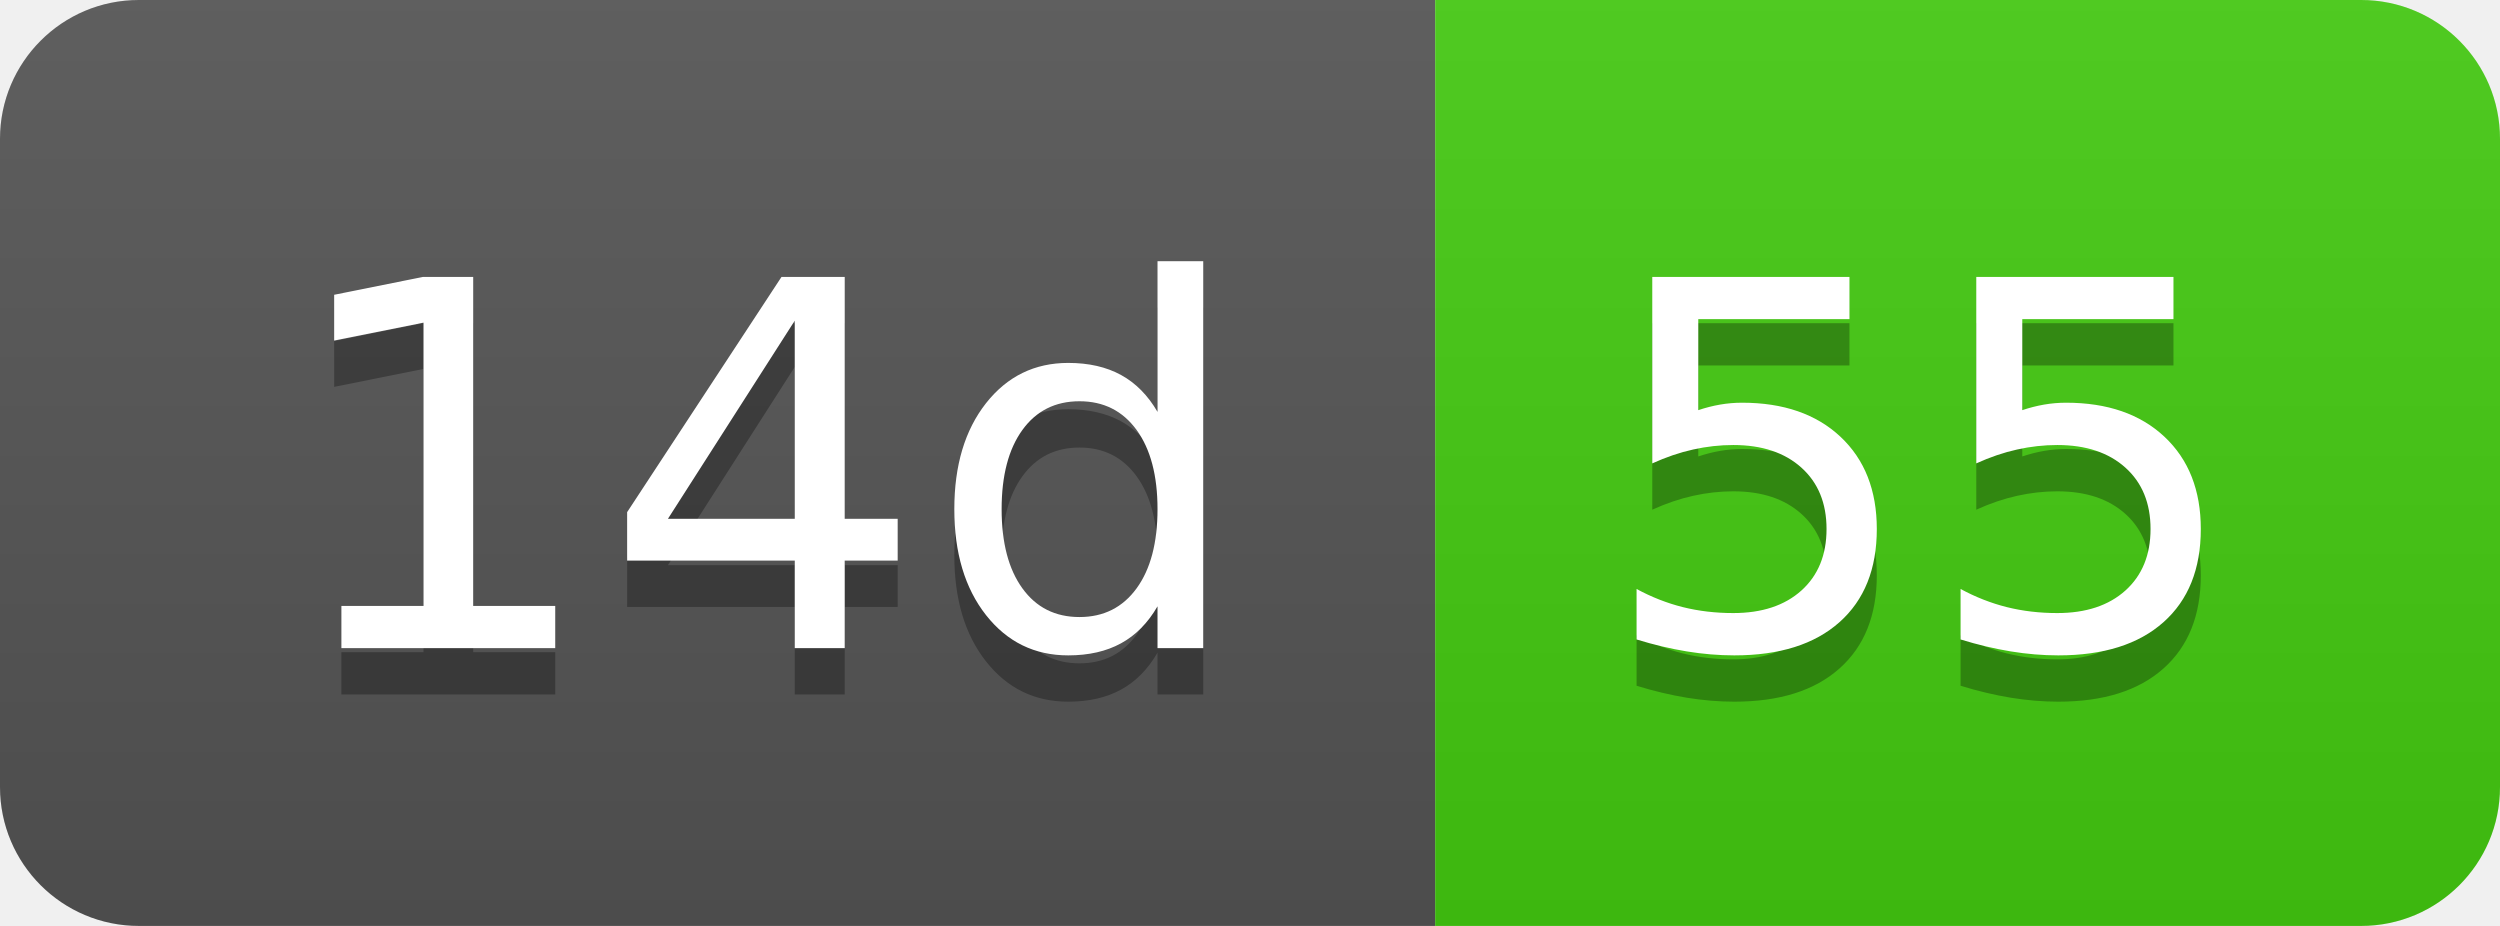
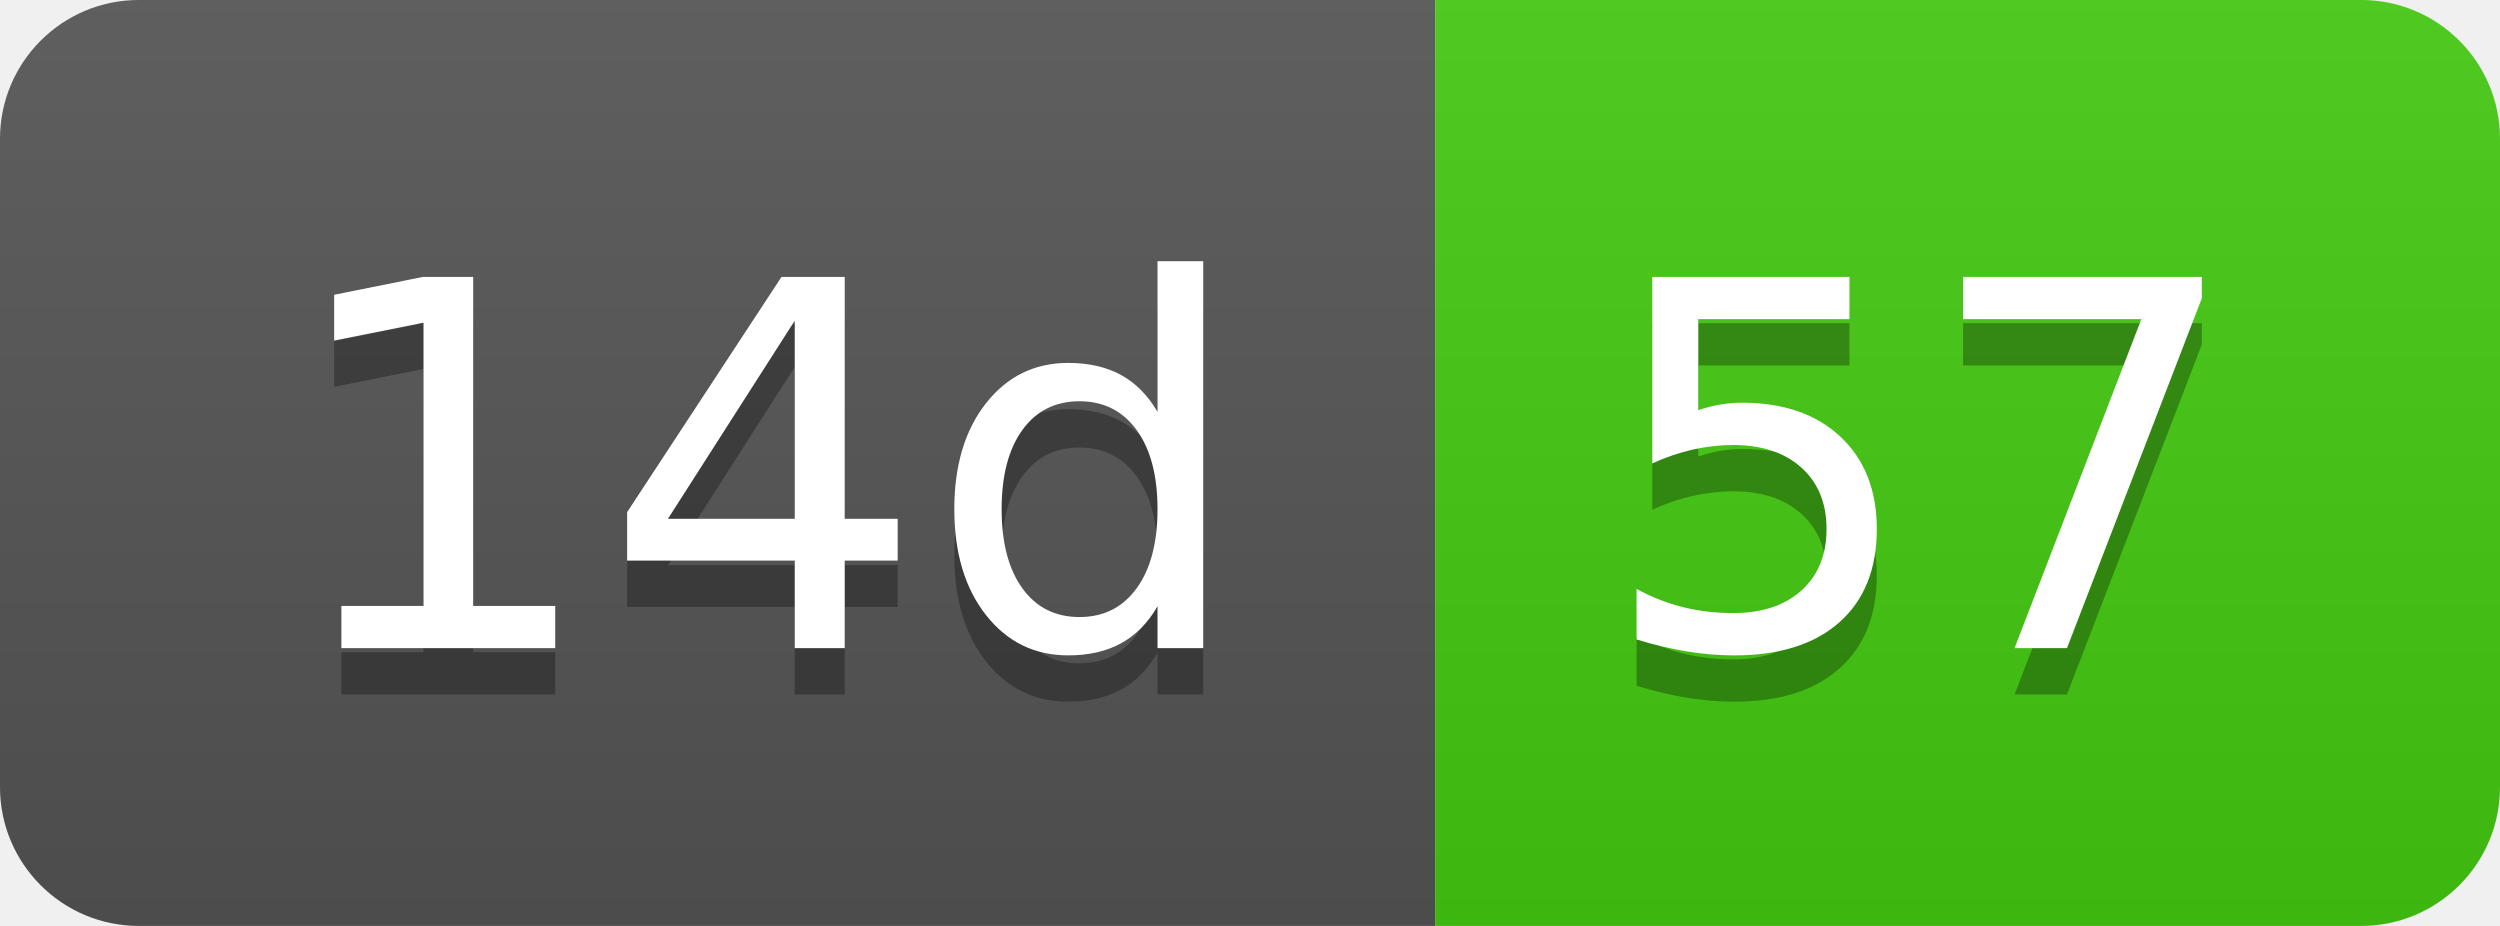
- <svg xmlns="http://www.w3.org/2000/svg" width="54" height="20" role="img" aria-label="14d: 55">
+ <svg xmlns="http://www.w3.org/2000/svg" width="54" height="20" role="img" aria-label="14d: 57">
  <linearGradient id="s" x2="0" y2="100%">
    <stop offset="0" stop-color="#bbb" stop-opacity=".1" />
    <stop offset="1" stop-opacity=".1" />
  </linearGradient>
  <clipPath id="r">
    <rect width="54" height="20" rx="3" fill="#fff" />
  </clipPath>
  <g clip-path="url(#r)">
    <rect width="31" height="20" fill="#555" />
    <rect x="31" width="23" height="20" fill="#4c1" />
    <rect width="54" height="20" fill="url(#s)" />
  </g>
  <g fill="#fff" text-anchor="middle" font-family="Verdana,Geneva,DejaVu Sans,sans-serif" text-rendering="geometricPrecision" font-size="110">
    <text aria-hidden="true" x="165" y="150" fill="#010101" fill-opacity=".3" transform="scale(.1)" textLength="210">14d</text>
    <text x="165" y="140" transform="scale(.1)" fill="#fff" textLength="210">14d</text>
-     <text aria-hidden="true" x="415" y="150" fill="#010101" fill-opacity=".3" transform="scale(.1)" textLength="130">55</text>
-     <text x="415" y="140" transform="scale(.1)" fill="#fff" textLength="130">55</text>
+     <text aria-hidden="true" x="415" y="150" fill="#010101" fill-opacity=".3" transform="scale(.1)" textLength="130">57</text>
+     <text x="415" y="140" transform="scale(.1)" fill="#fff" textLength="130">57</text>
  </g>
</svg>
